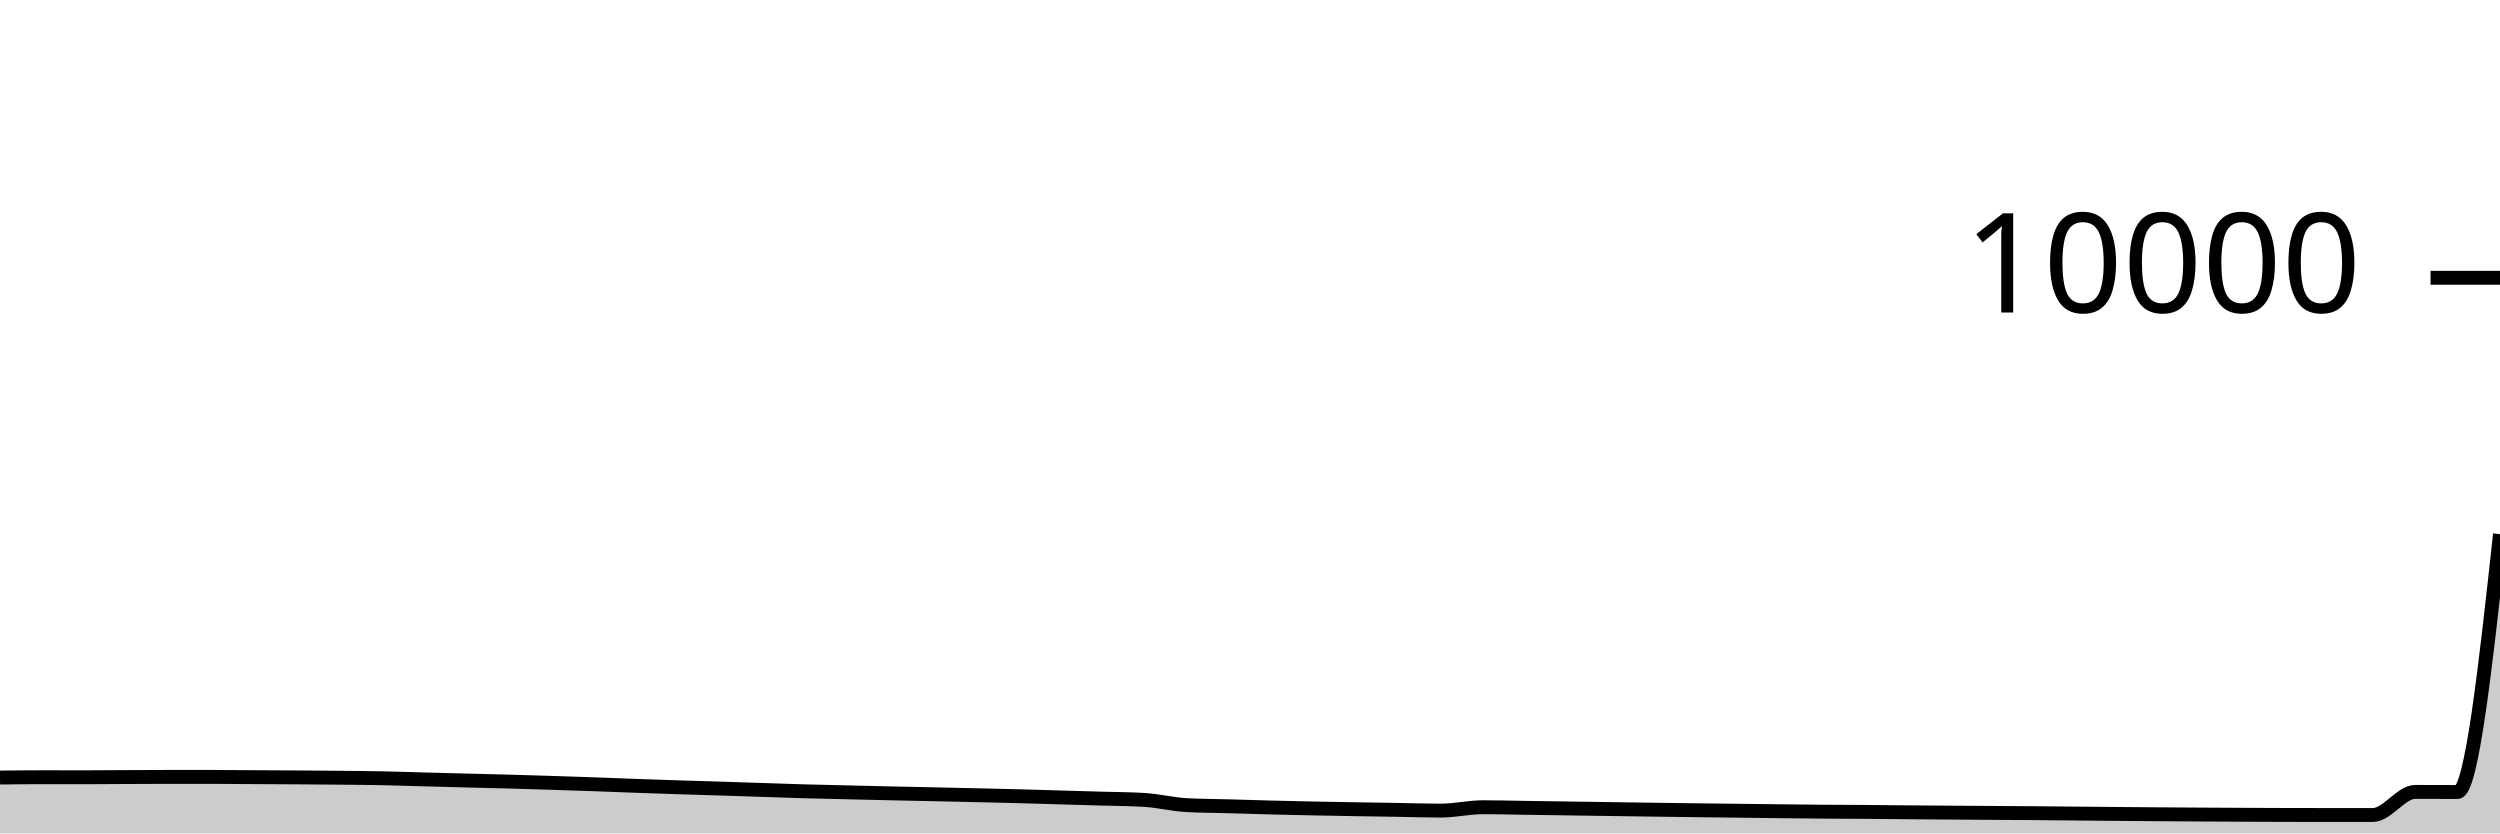
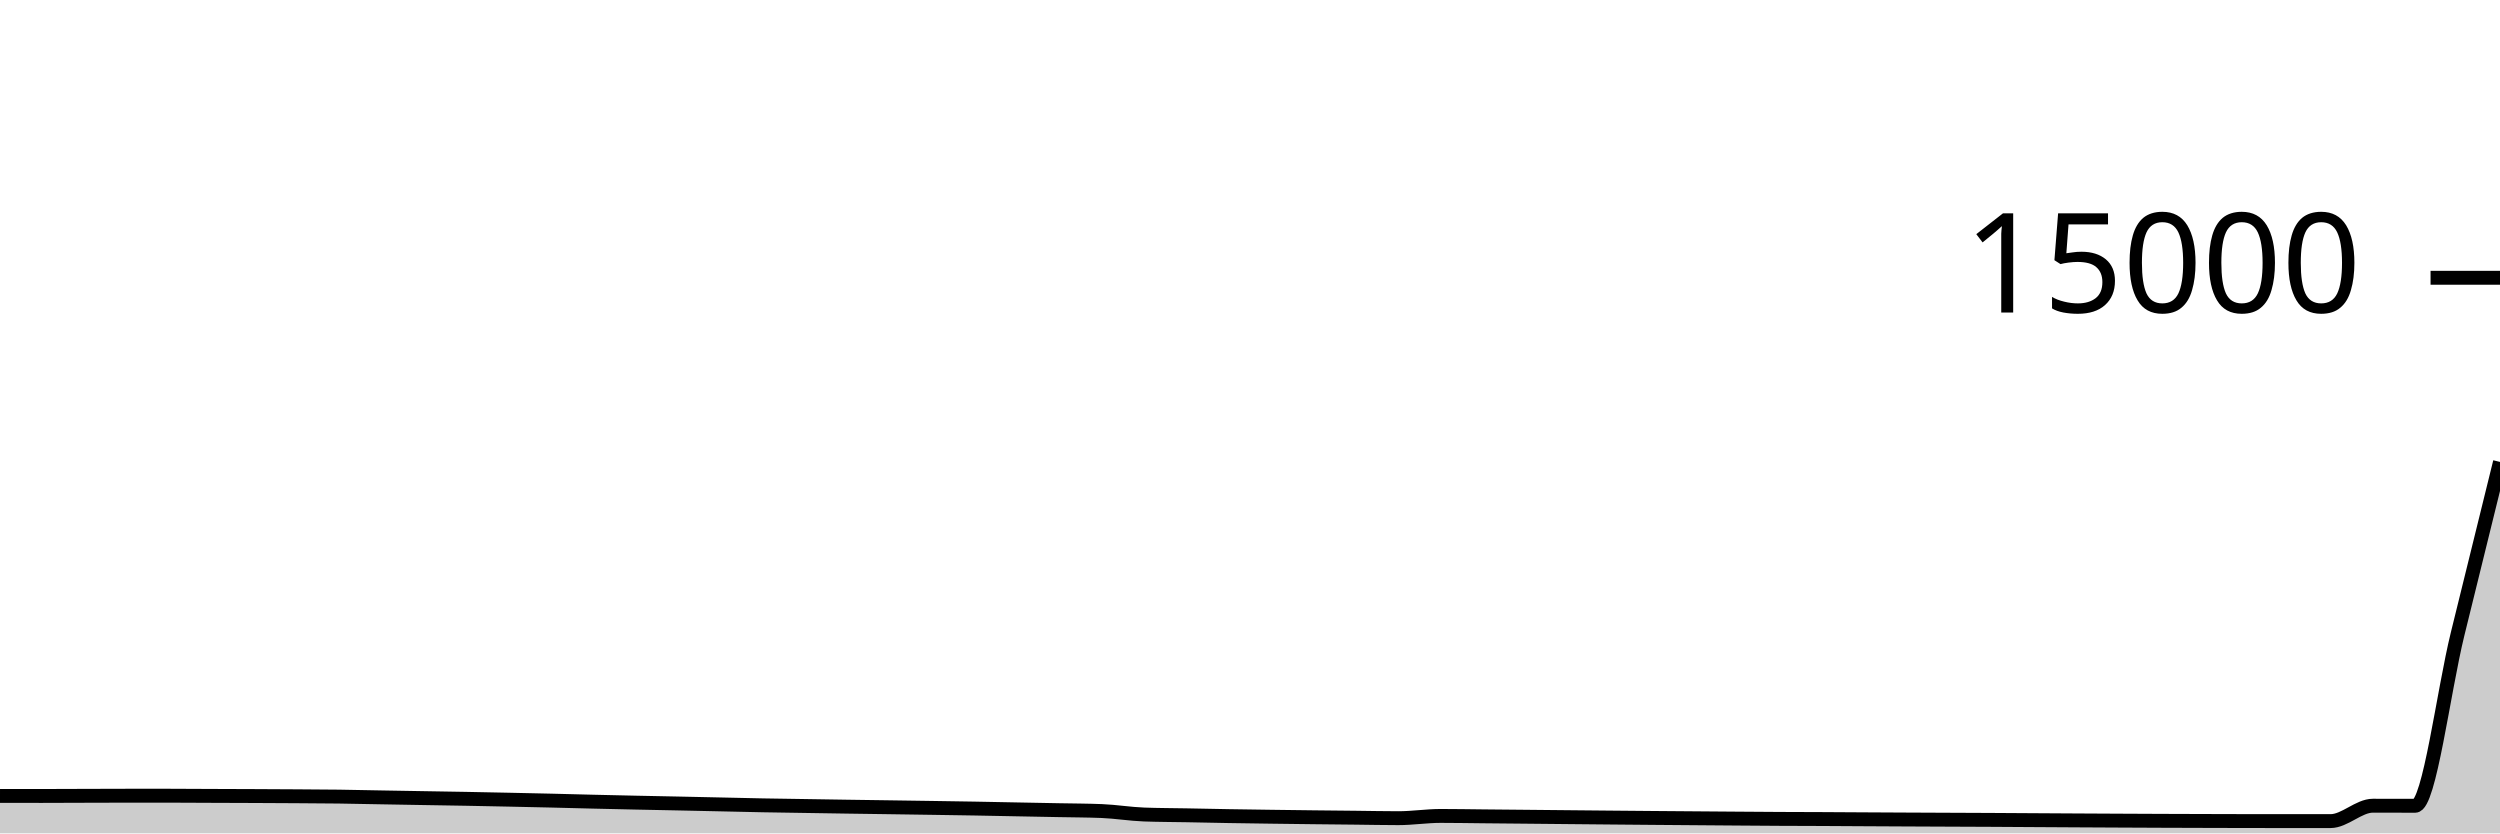
<svg xmlns="http://www.w3.org/2000/svg" viewBox="0 0 180 60">
  <g transform="translate(0,20)">
-     <path class="area" fill="rgba(0, 0, 0, 0.2)" d="M0,35.984C1.017,35.972,2.034,35.96,3.051,35.96C4.068,35.96,5.085,35.964,6.102,35.964C7.119,35.964,8.136,35.953,9.153,35.948C10.169,35.943,11.186,35.936,12.203,35.936C13.22,35.936,14.237,35.936,15.254,35.936C16.271,35.936,17.288,35.95,18.305,35.956C19.322,35.962,20.339,35.965,21.356,35.972C22.373,35.979,23.39,35.986,24.407,35.996C25.424,36.006,26.441,36.012,27.458,36.032C28.475,36.052,29.492,36.089,30.508,36.116C31.525,36.143,32.542,36.17,33.559,36.196C34.576,36.222,35.593,36.244,36.61,36.272C37.627,36.3,38.644,36.332,39.661,36.364C40.678,36.396,41.695,36.428,42.712,36.464C43.729,36.5,44.746,36.543,45.763,36.58C46.78,36.617,47.797,36.651,48.814,36.684C49.831,36.717,50.847,36.744,51.864,36.776C52.881,36.808,53.898,36.843,54.915,36.876C55.932,36.909,56.949,36.947,57.966,36.976C58.983,37.005,60,37.024,61.017,37.048C62.034,37.072,63.051,37.097,64.068,37.12C65.085,37.143,66.102,37.162,67.119,37.184C68.136,37.206,69.153,37.229,70.169,37.252C71.186,37.275,72.203,37.297,73.22,37.324C74.237,37.351,75.254,37.383,76.271,37.412C77.288,37.441,78.305,37.47,79.322,37.5C80.339,37.53,81.356,37.531,82.373,37.592C83.39,37.653,84.407,37.912,85.424,37.968C86.441,38.024,87.458,38.023,88.475,38.052C89.492,38.081,90.508,38.114,91.525,38.14C92.542,38.166,93.559,38.187,94.576,38.208C95.593,38.229,96.61,38.247,97.627,38.264C98.644,38.281,99.661,38.295,100.678,38.312C101.695,38.329,102.712,38.364,103.729,38.364C104.746,38.364,105.763,38.12,106.78,38.12C107.797,38.12,108.814,38.149,109.831,38.164C110.847,38.179,111.864,38.193,112.881,38.208C113.898,38.223,114.915,38.237,115.932,38.252C116.949,38.267,117.966,38.282,118.983,38.296C120,38.31,121.017,38.323,122.034,38.336C123.051,38.349,124.068,38.36,125.085,38.372C126.102,38.384,127.119,38.397,128.136,38.408C129.153,38.419,130.169,38.432,131.186,38.44C132.203,38.448,133.22,38.449,134.237,38.456C135.254,38.463,136.271,38.475,137.288,38.484C138.305,38.493,139.322,38.501,140.339,38.508C141.356,38.515,142.373,38.521,143.39,38.528C144.407,38.535,145.424,38.54,146.441,38.548C147.458,38.556,148.475,38.567,149.492,38.576C150.508,38.585,151.525,38.595,152.542,38.604C153.559,38.613,154.576,38.621,155.593,38.628C156.61,38.635,157.627,38.642,158.644,38.648C159.661,38.654,160.678,38.659,161.695,38.664C162.712,38.669,163.729,38.673,164.746,38.676C165.763,38.679,166.78,38.68,167.797,38.68C168.814,38.68,169.831,38.68,170.847,38.68C171.864,38.68,172.881,37.016,173.898,37.016C174.915,37.016,175.932,37.024,176.949,37.024C177.966,37.024,178.983,27.742,180,18.46L180,40C178.983,40,177.966,40,176.949,40C175.932,40,174.915,40,173.898,40C172.881,40,171.864,40,170.847,40C169.831,40,168.814,40,167.797,40C166.78,40,165.763,40,164.746,40C163.729,40,162.712,40,161.695,40C160.678,40,159.661,40,158.644,40C157.627,40,156.61,40,155.593,40C154.576,40,153.559,40,152.542,40C151.525,40,150.508,40,149.492,40C148.475,40,147.458,40,146.441,40C145.424,40,144.407,40,143.39,40C142.373,40,141.356,40,140.339,40C139.322,40,138.305,40,137.288,40C136.271,40,135.254,40,134.237,40C133.22,40,132.203,40,131.186,40C130.169,40,129.153,40,128.136,40C127.119,40,126.102,40,125.085,40C124.068,40,123.051,40,122.034,40C121.017,40,120,40,118.983,40C117.966,40,116.949,40,115.932,40C114.915,40,113.898,40,112.881,40C111.864,40,110.847,40,109.831,40C108.814,40,107.797,40,106.78,40C105.763,40,104.746,40,103.729,40C102.712,40,101.695,40,100.678,40C99.661,40,98.644,40,97.627,40C96.61,40,95.593,40,94.576,40C93.559,40,92.542,40,91.525,40C90.508,40,89.492,40,88.475,40C87.458,40,86.441,40,85.424,40C84.407,40,83.39,40,82.373,40C81.356,40,80.339,40,79.322,40C78.305,40,77.288,40,76.271,40C75.254,40,74.237,40,73.22,40C72.203,40,71.186,40,70.169,40C69.153,40,68.136,40,67.119,40C66.102,40,65.085,40,64.068,40C63.051,40,62.034,40,61.017,40C60,40,58.983,40,57.966,40C56.949,40,55.932,40,54.915,40C53.898,40,52.881,40,51.864,40C50.847,40,49.831,40,48.814,40C47.797,40,46.78,40,45.763,40C44.746,40,43.729,40,42.712,40C41.695,40,40.678,40,39.661,40C38.644,40,37.627,40,36.61,40C35.593,40,34.576,40,33.559,40C32.542,40,31.525,40,30.508,40C29.492,40,28.475,40,27.458,40C26.441,40,25.424,40,24.407,40C23.39,40,22.373,40,21.356,40C20.339,40,19.322,40,18.305,40C17.288,40,16.271,40,15.254,40C14.237,40,13.22,40,12.203,40C11.186,40,10.169,40,9.153,40C8.136,40,7.119,40,6.102,40C5.085,40,4.068,40,3.051,40C2.034,40,1.017,40,0,40Z" />
-     <path class="line" stroke="black" fill="none" d="M0,35.984C1.017,35.972,2.034,35.96,3.051,35.96C4.068,35.96,5.085,35.964,6.102,35.964C7.119,35.964,8.136,35.953,9.153,35.948C10.169,35.943,11.186,35.936,12.203,35.936C13.22,35.936,14.237,35.936,15.254,35.936C16.271,35.936,17.288,35.95,18.305,35.956C19.322,35.962,20.339,35.965,21.356,35.972C22.373,35.979,23.39,35.986,24.407,35.996C25.424,36.006,26.441,36.012,27.458,36.032C28.475,36.052,29.492,36.089,30.508,36.116C31.525,36.143,32.542,36.17,33.559,36.196C34.576,36.222,35.593,36.244,36.61,36.272C37.627,36.3,38.644,36.332,39.661,36.364C40.678,36.396,41.695,36.428,42.712,36.464C43.729,36.5,44.746,36.543,45.763,36.58C46.78,36.617,47.797,36.651,48.814,36.684C49.831,36.717,50.847,36.744,51.864,36.776C52.881,36.808,53.898,36.843,54.915,36.876C55.932,36.909,56.949,36.947,57.966,36.976C58.983,37.005,60,37.024,61.017,37.048C62.034,37.072,63.051,37.097,64.068,37.12C65.085,37.143,66.102,37.162,67.119,37.184C68.136,37.206,69.153,37.229,70.169,37.252C71.186,37.275,72.203,37.297,73.22,37.324C74.237,37.351,75.254,37.383,76.271,37.412C77.288,37.441,78.305,37.47,79.322,37.5C80.339,37.53,81.356,37.531,82.373,37.592C83.39,37.653,84.407,37.912,85.424,37.968C86.441,38.024,87.458,38.023,88.475,38.052C89.492,38.081,90.508,38.114,91.525,38.14C92.542,38.166,93.559,38.187,94.576,38.208C95.593,38.229,96.61,38.247,97.627,38.264C98.644,38.281,99.661,38.295,100.678,38.312C101.695,38.329,102.712,38.364,103.729,38.364C104.746,38.364,105.763,38.12,106.78,38.12C107.797,38.12,108.814,38.149,109.831,38.164C110.847,38.179,111.864,38.193,112.881,38.208C113.898,38.223,114.915,38.237,115.932,38.252C116.949,38.267,117.966,38.282,118.983,38.296C120,38.31,121.017,38.323,122.034,38.336C123.051,38.349,124.068,38.36,125.085,38.372C126.102,38.384,127.119,38.397,128.136,38.408C129.153,38.419,130.169,38.432,131.186,38.44C132.203,38.448,133.22,38.449,134.237,38.456C135.254,38.463,136.271,38.475,137.288,38.484C138.305,38.493,139.322,38.501,140.339,38.508C141.356,38.515,142.373,38.521,143.39,38.528C144.407,38.535,145.424,38.54,146.441,38.548C147.458,38.556,148.475,38.567,149.492,38.576C150.508,38.585,151.525,38.595,152.542,38.604C153.559,38.613,154.576,38.621,155.593,38.628C156.61,38.635,157.627,38.642,158.644,38.648C159.661,38.654,160.678,38.659,161.695,38.664C162.712,38.669,163.729,38.673,164.746,38.676C165.763,38.679,166.78,38.68,167.797,38.68C168.814,38.68,169.831,38.68,170.847,38.68C171.864,38.68,172.881,37.016,173.898,37.016C174.915,37.016,175.932,37.024,176.949,37.024C177.966,37.024,178.983,27.742,180,18.46" />
+     <path class="area" fill="rgba(0, 0, 0, 0.2)" d="M0,37.307C1.017,37.308,2.034,37.309,3.051,37.309C4.068,37.309,5.085,37.302,6.102,37.299C7.119,37.296,8.136,37.291,9.153,37.291C10.169,37.291,11.186,37.291,12.203,37.291C13.22,37.291,14.237,37.3,15.254,37.304C16.271,37.308,17.288,37.31,18.305,37.315C19.322,37.319,20.339,37.324,21.356,37.331C22.373,37.337,23.39,37.341,24.407,37.355C25.424,37.368,26.441,37.392,27.458,37.411C28.475,37.429,29.492,37.447,30.508,37.464C31.525,37.481,32.542,37.496,33.559,37.515C34.576,37.533,35.593,37.555,36.61,37.576C37.627,37.597,38.644,37.619,39.661,37.643C40.678,37.667,41.695,37.696,42.712,37.72C43.729,37.744,44.746,37.768,45.763,37.789C46.78,37.811,47.797,37.829,48.814,37.851C49.831,37.872,50.847,37.895,51.864,37.917C52.881,37.94,53.898,37.965,54.915,37.984C55.932,38.003,56.949,38.016,57.966,38.032C58.983,38.048,60,38.065,61.017,38.08C62.034,38.095,63.051,38.108,64.068,38.123C65.085,38.137,66.102,38.152,67.119,38.168C68.136,38.184,69.153,38.198,70.169,38.216C71.186,38.234,72.203,38.255,73.22,38.275C74.237,38.294,75.254,38.313,76.271,38.333C77.288,38.353,78.305,38.354,79.322,38.395C80.339,38.436,81.356,38.608,82.373,38.645C83.39,38.683,84.407,38.682,85.424,38.701C86.441,38.72,87.458,38.743,88.475,38.76C89.492,38.777,90.508,38.792,91.525,38.805C92.542,38.819,93.559,38.831,94.576,38.843C95.593,38.854,96.61,38.864,97.627,38.875C98.644,38.886,99.661,38.909,100.678,38.909C101.695,38.909,102.712,38.747,103.729,38.747C104.746,38.747,105.763,38.766,106.78,38.776C107.797,38.786,108.814,38.796,109.831,38.805C110.847,38.815,111.864,38.825,112.881,38.835C113.898,38.844,114.915,38.855,115.932,38.864C116.949,38.873,117.966,38.882,118.983,38.891C120,38.899,121.017,38.907,122.034,38.915C123.051,38.923,124.068,38.931,125.085,38.939C126.102,38.946,127.119,38.955,128.136,38.96C129.153,38.965,130.169,38.966,131.186,38.971C132.203,38.976,133.22,38.984,134.237,38.989C135.254,38.995,136.271,39,137.288,39.005C138.305,39.01,139.322,39.014,140.339,39.019C141.356,39.023,142.373,39.027,143.39,39.032C144.407,39.037,145.424,39.044,146.441,39.051C147.458,39.057,148.475,39.064,149.492,39.069C150.508,39.075,151.525,39.08,152.542,39.085C153.559,39.09,154.576,39.095,155.593,39.099C156.61,39.103,157.627,39.106,158.644,39.109C159.661,39.112,160.678,39.116,161.695,39.117C162.712,39.119,163.729,39.12,164.746,39.12C165.763,39.12,166.78,39.12,167.797,39.12C168.814,39.12,169.831,38.011,170.847,38.011C171.864,38.011,172.881,38.016,173.898,38.016C174.915,38.016,175.932,29.766,176.949,25.64C177.966,21.514,178.983,17.386,180,13.259L180,40C178.983,40,177.966,40,176.949,40C175.932,40,174.915,40,173.898,40C172.881,40,171.864,40,170.847,40C169.831,40,168.814,40,167.797,40C166.78,40,165.763,40,164.746,40C163.729,40,162.712,40,161.695,40C160.678,40,159.661,40,158.644,40C157.627,40,156.61,40,155.593,40C154.576,40,153.559,40,152.542,40C151.525,40,150.508,40,149.492,40C148.475,40,147.458,40,146.441,40C145.424,40,144.407,40,143.39,40C142.373,40,141.356,40,140.339,40C139.322,40,138.305,40,137.288,40C136.271,40,135.254,40,134.237,40C133.22,40,132.203,40,131.186,40C130.169,40,129.153,40,128.136,40C127.119,40,126.102,40,125.085,40C124.068,40,123.051,40,122.034,40C121.017,40,120,40,118.983,40C117.966,40,116.949,40,115.932,40C114.915,40,113.898,40,112.881,40C111.864,40,110.847,40,109.831,40C108.814,40,107.797,40,106.78,40C105.763,40,104.746,40,103.729,40C102.712,40,101.695,40,100.678,40C99.661,40,98.644,40,97.627,40C96.61,40,95.593,40,94.576,40C93.559,40,92.542,40,91.525,40C90.508,40,89.492,40,88.475,40C87.458,40,86.441,40,85.424,40C84.407,40,83.39,40,82.373,40C81.356,40,80.339,40,79.322,40C78.305,40,77.288,40,76.271,40C75.254,40,74.237,40,73.22,40C72.203,40,71.186,40,70.169,40C69.153,40,68.136,40,67.119,40C66.102,40,65.085,40,64.068,40C63.051,40,62.034,40,61.017,40C60,40,58.983,40,57.966,40C56.949,40,55.932,40,54.915,40C53.898,40,52.881,40,51.864,40C50.847,40,49.831,40,48.814,40C47.797,40,46.78,40,45.763,40C44.746,40,43.729,40,42.712,40C41.695,40,40.678,40,39.661,40C38.644,40,37.627,40,36.61,40C35.593,40,34.576,40,33.559,40C32.542,40,31.525,40,30.508,40C29.492,40,28.475,40,27.458,40C26.441,40,25.424,40,24.407,40C23.39,40,22.373,40,21.356,40C20.339,40,19.322,40,18.305,40C17.288,40,16.271,40,15.254,40C14.237,40,13.22,40,12.203,40C11.186,40,10.169,40,9.153,40C8.136,40,7.119,40,6.102,40C5.085,40,4.068,40,3.051,40C2.034,40,1.017,40,0,40Z" />
+     <path class="line" stroke="black" fill="none" d="M0,37.307C1.017,37.308,2.034,37.309,3.051,37.309C4.068,37.309,5.085,37.302,6.102,37.299C7.119,37.296,8.136,37.291,9.153,37.291C10.169,37.291,11.186,37.291,12.203,37.291C13.22,37.291,14.237,37.3,15.254,37.304C16.271,37.308,17.288,37.31,18.305,37.315C19.322,37.319,20.339,37.324,21.356,37.331C22.373,37.337,23.39,37.341,24.407,37.355C25.424,37.368,26.441,37.392,27.458,37.411C28.475,37.429,29.492,37.447,30.508,37.464C31.525,37.481,32.542,37.496,33.559,37.515C34.576,37.533,35.593,37.555,36.61,37.576C37.627,37.597,38.644,37.619,39.661,37.643C40.678,37.667,41.695,37.696,42.712,37.72C43.729,37.744,44.746,37.768,45.763,37.789C46.78,37.811,47.797,37.829,48.814,37.851C49.831,37.872,50.847,37.895,51.864,37.917C52.881,37.94,53.898,37.965,54.915,37.984C55.932,38.003,56.949,38.016,57.966,38.032C58.983,38.048,60,38.065,61.017,38.08C62.034,38.095,63.051,38.108,64.068,38.123C65.085,38.137,66.102,38.152,67.119,38.168C68.136,38.184,69.153,38.198,70.169,38.216C71.186,38.234,72.203,38.255,73.22,38.275C74.237,38.294,75.254,38.313,76.271,38.333C77.288,38.353,78.305,38.354,79.322,38.395C80.339,38.436,81.356,38.608,82.373,38.645C83.39,38.683,84.407,38.682,85.424,38.701C86.441,38.72,87.458,38.743,88.475,38.76C89.492,38.777,90.508,38.792,91.525,38.805C92.542,38.819,93.559,38.831,94.576,38.843C95.593,38.854,96.61,38.864,97.627,38.875C98.644,38.886,99.661,38.909,100.678,38.909C101.695,38.909,102.712,38.747,103.729,38.747C104.746,38.747,105.763,38.766,106.78,38.776C107.797,38.786,108.814,38.796,109.831,38.805C110.847,38.815,111.864,38.825,112.881,38.835C113.898,38.844,114.915,38.855,115.932,38.864C116.949,38.873,117.966,38.882,118.983,38.891C120,38.899,121.017,38.907,122.034,38.915C123.051,38.923,124.068,38.931,125.085,38.939C126.102,38.946,127.119,38.955,128.136,38.96C129.153,38.965,130.169,38.966,131.186,38.971C132.203,38.976,133.22,38.984,134.237,38.989C135.254,38.995,136.271,39,137.288,39.005C138.305,39.01,139.322,39.014,140.339,39.019C141.356,39.023,142.373,39.027,143.39,39.032C144.407,39.037,145.424,39.044,146.441,39.051C147.458,39.057,148.475,39.064,149.492,39.069C150.508,39.075,151.525,39.08,152.542,39.085C153.559,39.09,154.576,39.095,155.593,39.099C156.61,39.103,157.627,39.106,158.644,39.109C159.661,39.112,160.678,39.116,161.695,39.117C162.712,39.119,163.729,39.12,164.746,39.12C165.763,39.12,166.78,39.12,167.797,39.12C168.814,39.12,169.831,38.011,170.847,38.011C171.864,38.011,172.881,38.016,173.898,38.016C174.915,38.016,175.932,29.766,176.949,25.64C177.966,21.514,178.983,17.386,180,13.259" />
    <path class="axis-ceiling" stroke-width="1" stroke="black" fill="none" d="M175,0L180,0" />
-     <text class="axis-ceiling-label" font-family="sans-serif" text-anchor="end" font-size="10px" x="170" y="2.5">10000</text>
+     <text class="axis-ceiling-label" font-family="sans-serif" text-anchor="end" font-size="10px" x="170" y="2.5">15000</text>
  </g>
</svg>
